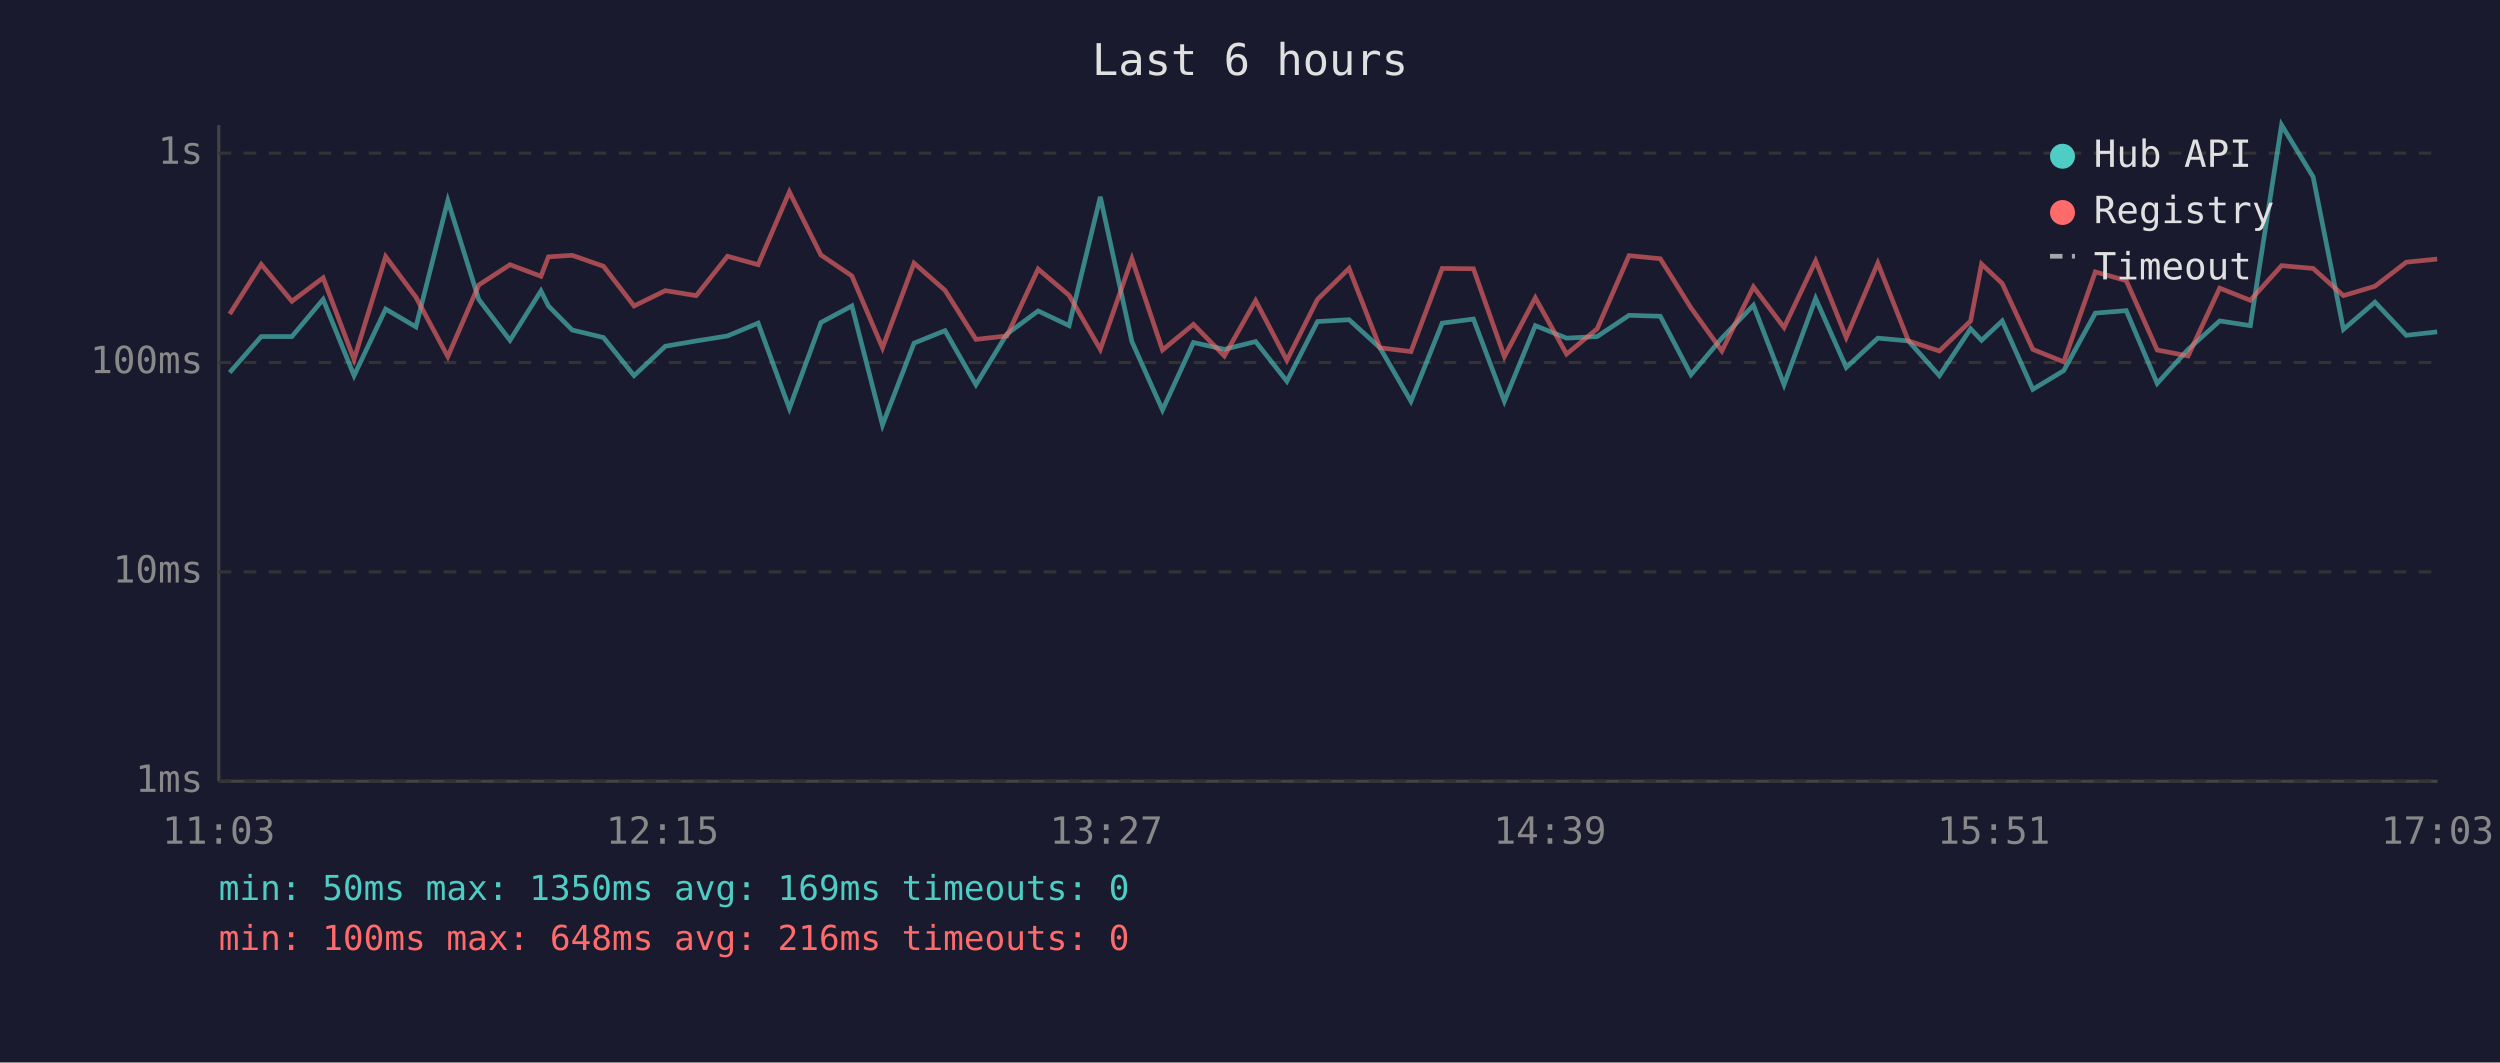
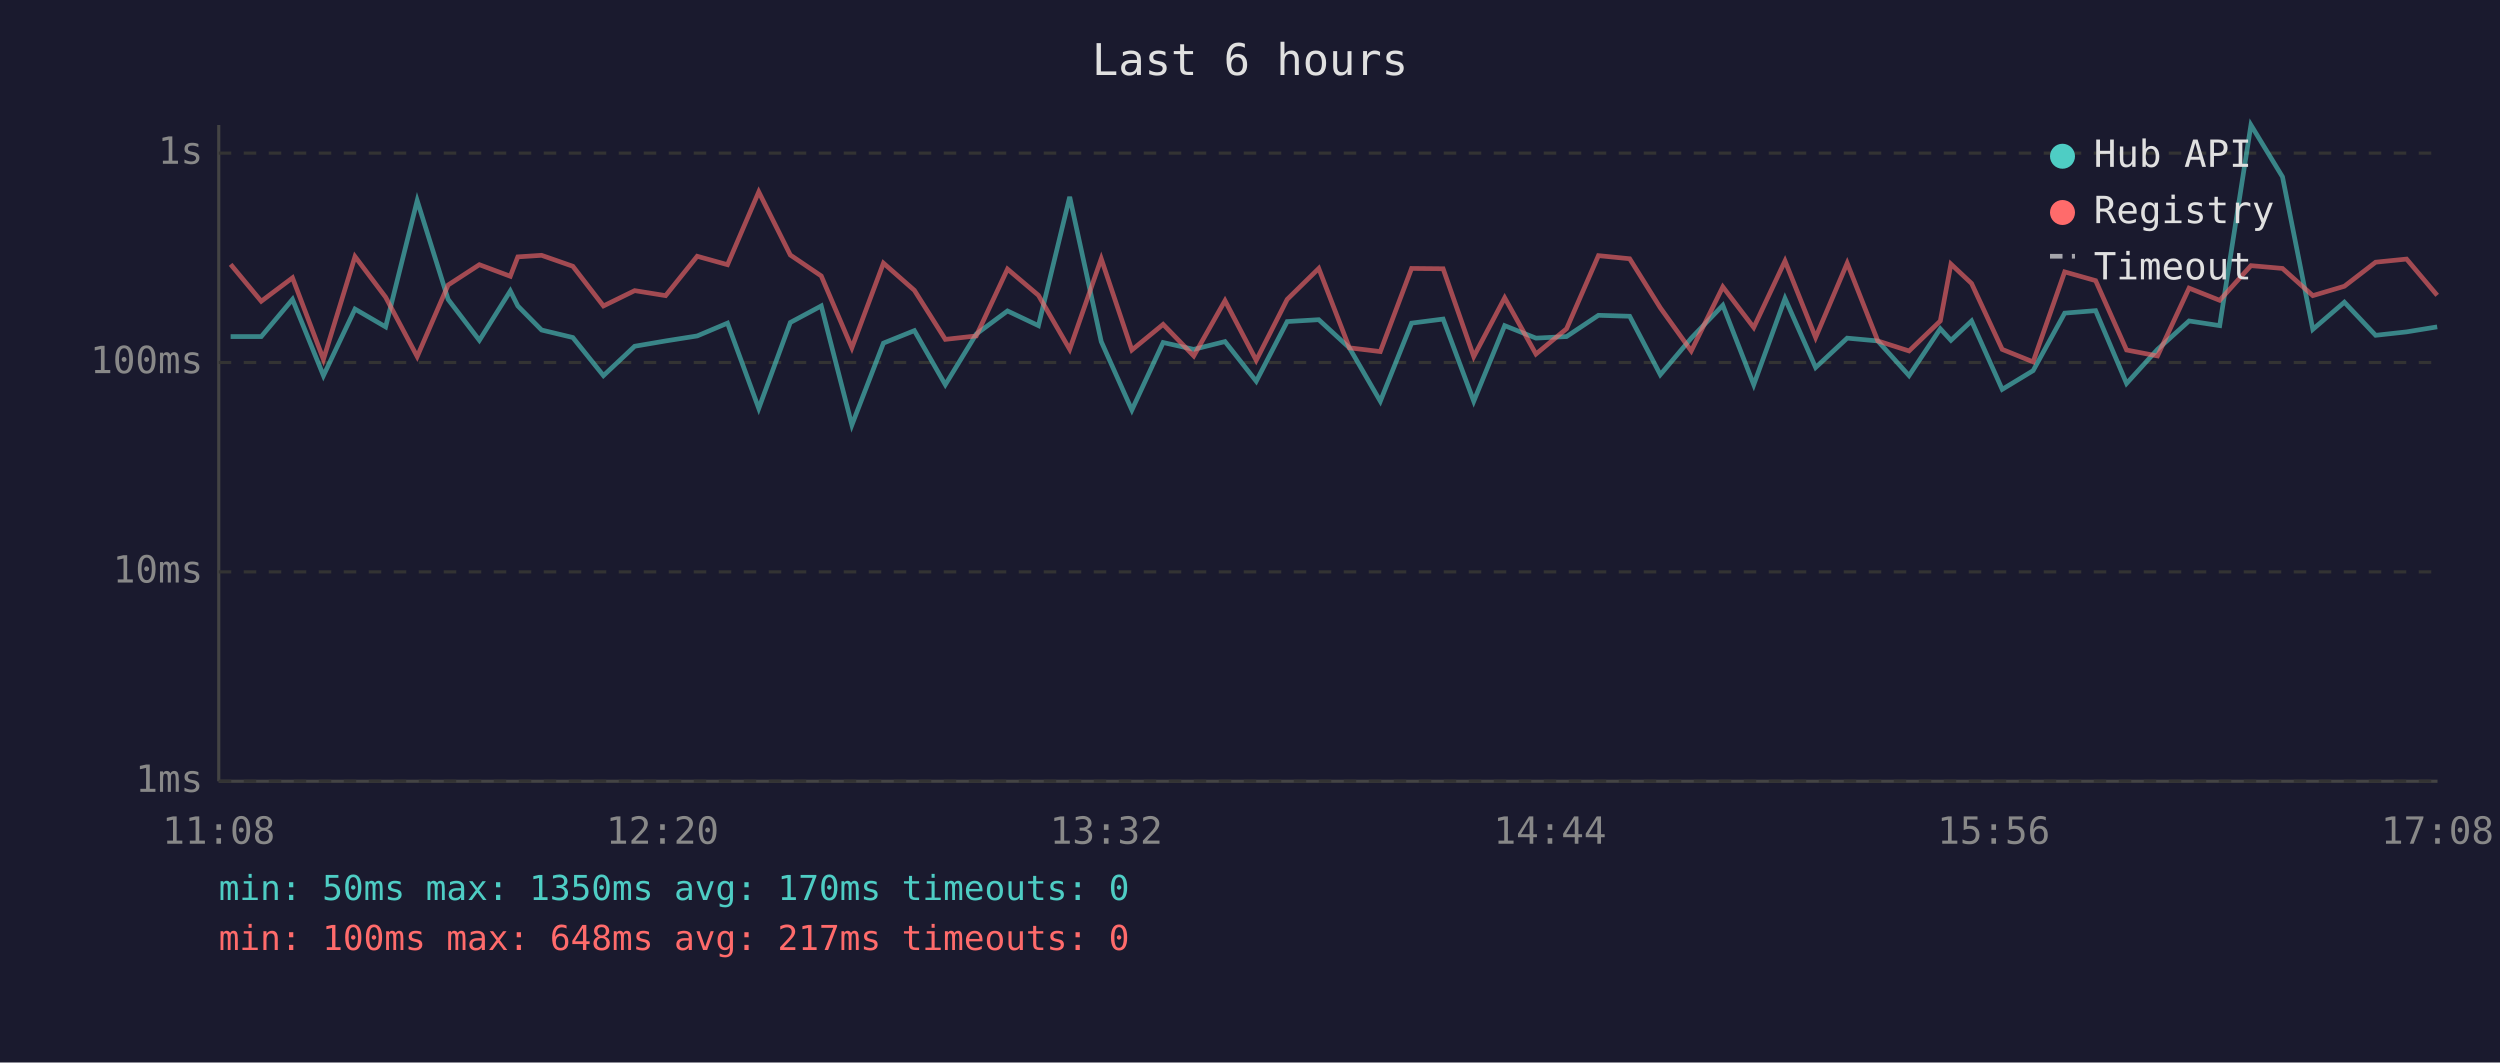
<svg xmlns="http://www.w3.org/2000/svg" viewBox="0 0 800 340" font-family="monospace" font-size="12">
  <rect width="800" height="340" fill="#1a1a2e" />
  <text x="400" y="24" fill="#e0e0e0" font-size="14" text-anchor="middle">Last 6 hours</text>
  <line x1="70" y1="40" x2="70" y2="250" stroke="#444" stroke-width="1" />
  <line x1="70" y1="250" x2="780" y2="250" stroke="#444" stroke-width="1" />
  <line x1="70" y1="250" x2="780" y2="250" stroke="#333" stroke-width="1" stroke-dasharray="4" />
  <text x="65" y="250" fill="#888" text-anchor="end" dominant-baseline="middle">1ms</text>
  <line x1="70" y1="183" x2="780" y2="183" stroke="#333" stroke-width="1" stroke-dasharray="4" />
  <text x="65" y="183" fill="#888" text-anchor="end" dominant-baseline="middle">10ms</text>
  <line x1="70" y1="116" x2="780" y2="116" stroke="#333" stroke-width="1" stroke-dasharray="4" />
  <text x="65" y="116" fill="#888" text-anchor="end" dominant-baseline="middle">100ms</text>
  <line x1="70" y1="49" x2="780" y2="49" stroke="#333" stroke-width="1" stroke-dasharray="4" />
  <text x="65" y="49" fill="#888" text-anchor="end" dominant-baseline="middle">1s</text>
-   <text x="70" y="270" fill="#888" text-anchor="middle">11:03</text>
-   <text x="212" y="270" fill="#888" text-anchor="middle">12:15</text>
-   <text x="354" y="270" fill="#888" text-anchor="middle">13:27</text>
-   <text x="496" y="270" fill="#888" text-anchor="middle">14:39</text>
-   <text x="638" y="270" fill="#888" text-anchor="middle">15:51</text>
-   <text x="780" y="270" fill="#888" text-anchor="middle">17:03</text>
-   <polyline points="73.5,119.2 83.6,107.7 93.4,107.7 103.4,95.8 113.3,120.2 123.4,98.9 133.1,104.6 143.3,64.2 153.2,95.8 163.2,108.9 173.1,93.1 175.5,97.9 183.1,105.6 193.1,108.0 202.9,120.2 212.9,110.8 222.8,109.1 232.8,107.5 242.6,103.4 252.6,130.7 262.7,103.2 272.6,97.9 282.4,136.0 292.5,109.8 302.4,105.8 312.3,123.1 322.2,106.9 332.2,99.5 342.1,104.2 352.1,63.0 362.2,109.3 372.0,131.2 381.9,109.6 391.8,111.8 401.8,109.3 411.8,122.0 421.6,102.9 431.7,102.3 441.6,111.3 451.5,128.4 461.5,103.4 471.5,102.1 481.4,128.4 491.3,104.2 501.3,108.2 511.1,107.7 521.3,100.9 531.3,101.2 541.1,119.9 551.0,108.2 561.1,97.7 570.9,123.1 581.0,95.5 590.8,117.6 600.9,108.2 610.7,109.1 620.6,120.2 630.6,105.2 634.1,108.9 640.7,102.7 650.5,124.6 660.4,118.6 670.5,100.2 680.4,99.4 690.3,122.7 700.2,111.8 710.3,102.7 720.1,104.2 730.1,40.0 740.2,56.6 749.9,105.4 760.0,96.7 770.0,107.3 779.9,106.2" fill="none" stroke="#4ecdc4" stroke-width="1.5" opacity="0.6" />
-   <polyline points="73.5,100.5 83.6,84.6 93.4,96.4 103.4,88.9 113.3,115.0 123.4,82.1 133.1,95.1 143.3,114.1 153.2,91.2 163.2,84.7 173.1,88.4 175.5,82.2 183.1,81.7 193.1,85.2 202.9,97.9 212.9,93.0 222.8,94.6 232.8,82.0 242.6,84.7 252.6,61.4 262.7,81.6 272.6,88.3 282.4,111.3 292.5,84.2 302.4,92.9 312.3,108.6 322.2,107.5 332.2,86.1 342.1,94.5 352.1,111.8 362.2,82.8 372.0,112.0 381.9,103.8 391.8,113.9 401.8,96.2 411.8,115.3 421.6,95.8 431.7,85.9 441.6,111.3 451.5,112.5 461.5,85.9 471.5,86.0 481.4,114.1 491.3,95.3 501.3,113.3 511.1,105.2 521.3,81.8 531.3,82.8 541.1,98.5 551.0,112.3 561.1,91.8 570.9,104.8 581.0,83.5 590.8,108.0 600.9,84.2 610.7,109.1 620.6,112.3 630.6,102.7 634.1,84.5 640.7,90.7 650.5,111.8 660.4,115.8 670.5,87.0 680.4,89.8 690.3,112.0 700.2,113.9 710.3,92.2 720.1,96.1 730.1,85.0 740.2,85.9 749.9,94.6 760.0,91.6 770.0,83.9 779.9,82.9" fill="none" stroke="#ff6b6b" stroke-width="1.5" opacity="0.6" />
+   <text x="70" y="270" fill="#888" text-anchor="middle">11:08</text>
+   <text x="212" y="270" fill="#888" text-anchor="middle">12:20</text>
+   <text x="354" y="270" fill="#888" text-anchor="middle">13:32</text>
+   <text x="496" y="270" fill="#888" text-anchor="middle">14:44</text>
+   <text x="638" y="270" fill="#888" text-anchor="middle">15:56</text>
+   <text x="780" y="270" fill="#888" text-anchor="middle">17:08</text>
+   <polyline points="73.8,107.7 83.6,107.7 93.6,95.8 103.5,120.2 113.6,98.9 123.4,104.6 133.5,64.2 143.4,95.8 153.4,108.9 163.3,93.1 165.7,97.9 173.3,105.6 183.3,108.0 193.1,120.2 203.1,110.8 213.0,109.1 223.1,107.5 232.8,103.4 242.8,130.7 252.9,103.2 262.8,97.9 272.6,136.0 282.7,109.8 292.6,105.8 302.5,123.1 312.4,106.9 322.4,99.5 332.3,104.2 342.3,63.0 352.4,109.3 362.2,131.2 372.2,109.6 382.0,111.8 392.0,109.3 402.0,122.0 411.9,102.9 422.0,102.3 431.8,111.3 441.7,128.4 451.7,103.4 461.8,102.1 471.6,128.4 481.5,104.2 491.5,108.2 501.3,107.7 511.5,100.9 521.5,101.2 531.3,119.9 541.2,108.2 551.3,97.7 561.2,123.1 571.2,95.5 581.0,117.6 591.1,108.2 600.9,109.1 610.9,120.2 620.9,105.2 624.3,108.9 630.9,102.7 640.7,124.6 650.6,118.6 660.7,100.2 670.6,99.4 680.5,122.7 690.4,111.8 700.5,102.7 710.3,104.2 720.3,40.0 730.4,56.6 740.1,105.4 750.2,96.7 760.2,107.3 770.1,106.2 779.9,104.6" fill="none" stroke="#4ecdc4" stroke-width="1.5" opacity="0.6" />
+   <polyline points="73.8,84.6 83.6,96.4 93.6,88.9 103.5,115.0 113.6,82.1 123.4,95.1 133.5,114.1 143.4,91.2 153.4,84.7 163.3,88.4 165.7,82.2 173.3,81.7 183.3,85.2 193.1,97.9 203.1,93.0 213.0,94.6 223.1,82.0 232.8,84.7 242.8,61.4 252.9,81.6 262.8,88.3 272.6,111.3 282.7,84.2 292.6,92.9 302.5,108.6 312.4,107.5 322.4,86.1 332.3,94.5 342.3,111.8 352.4,82.8 362.2,112.0 372.2,103.8 382.0,113.9 392.0,96.2 402.0,115.3 411.9,95.8 422.0,85.9 431.8,111.3 441.7,112.5 451.7,85.9 461.8,86.0 471.6,114.1 481.5,95.3 491.5,113.3 501.3,105.2 511.5,81.8 521.5,82.8 531.3,98.5 541.2,112.3 551.3,91.8 561.2,104.8 571.2,83.5 581.0,108.0 591.1,84.2 600.9,109.1 610.9,112.3 620.9,102.7 624.3,84.5 630.9,90.7 640.7,111.8 650.6,115.8 660.7,87.0 670.6,89.8 680.5,112.0 690.4,113.9 700.5,92.2 710.3,96.1 720.3,85.0 730.4,85.9 740.1,94.6 750.2,91.6 760.2,83.9 770.1,82.9 779.9,94.5" fill="none" stroke="#ff6b6b" stroke-width="1.5" opacity="0.6" />
  <circle cx="660" cy="50" r="4" fill="#4ecdc4" />
  <text x="670" y="50" fill="#e0e0e0" dominant-baseline="middle">Hub API</text>
  <circle cx="660" cy="68" r="4" fill="#ff6b6b" />
  <text x="670" y="68" fill="#e0e0e0" dominant-baseline="middle">Registry</text>
  <line x1="656" y1="82" x2="664" y2="82" stroke="#e0e0e0" stroke-width="1.5" stroke-dasharray="4,3" opacity="0.7" />
  <text x="670" y="86" fill="#e0e0e0" dominant-baseline="middle">Timeout</text>
-   <text x="70" y="288" fill="#4ecdc4" font-size="11">min: 50ms  max: 1350ms  avg: 169ms  timeouts: 0</text>
-   <text x="70" y="304" fill="#ff6b6b" font-size="11">min: 100ms  max: 648ms  avg: 216ms  timeouts: 0</text>
+   <text x="70" y="288" fill="#4ecdc4" font-size="11">min: 50ms  max: 1350ms  avg: 170ms  timeouts: 0</text>
+   <text x="70" y="304" fill="#ff6b6b" font-size="11">min: 100ms  max: 648ms  avg: 217ms  timeouts: 0</text>
</svg>
